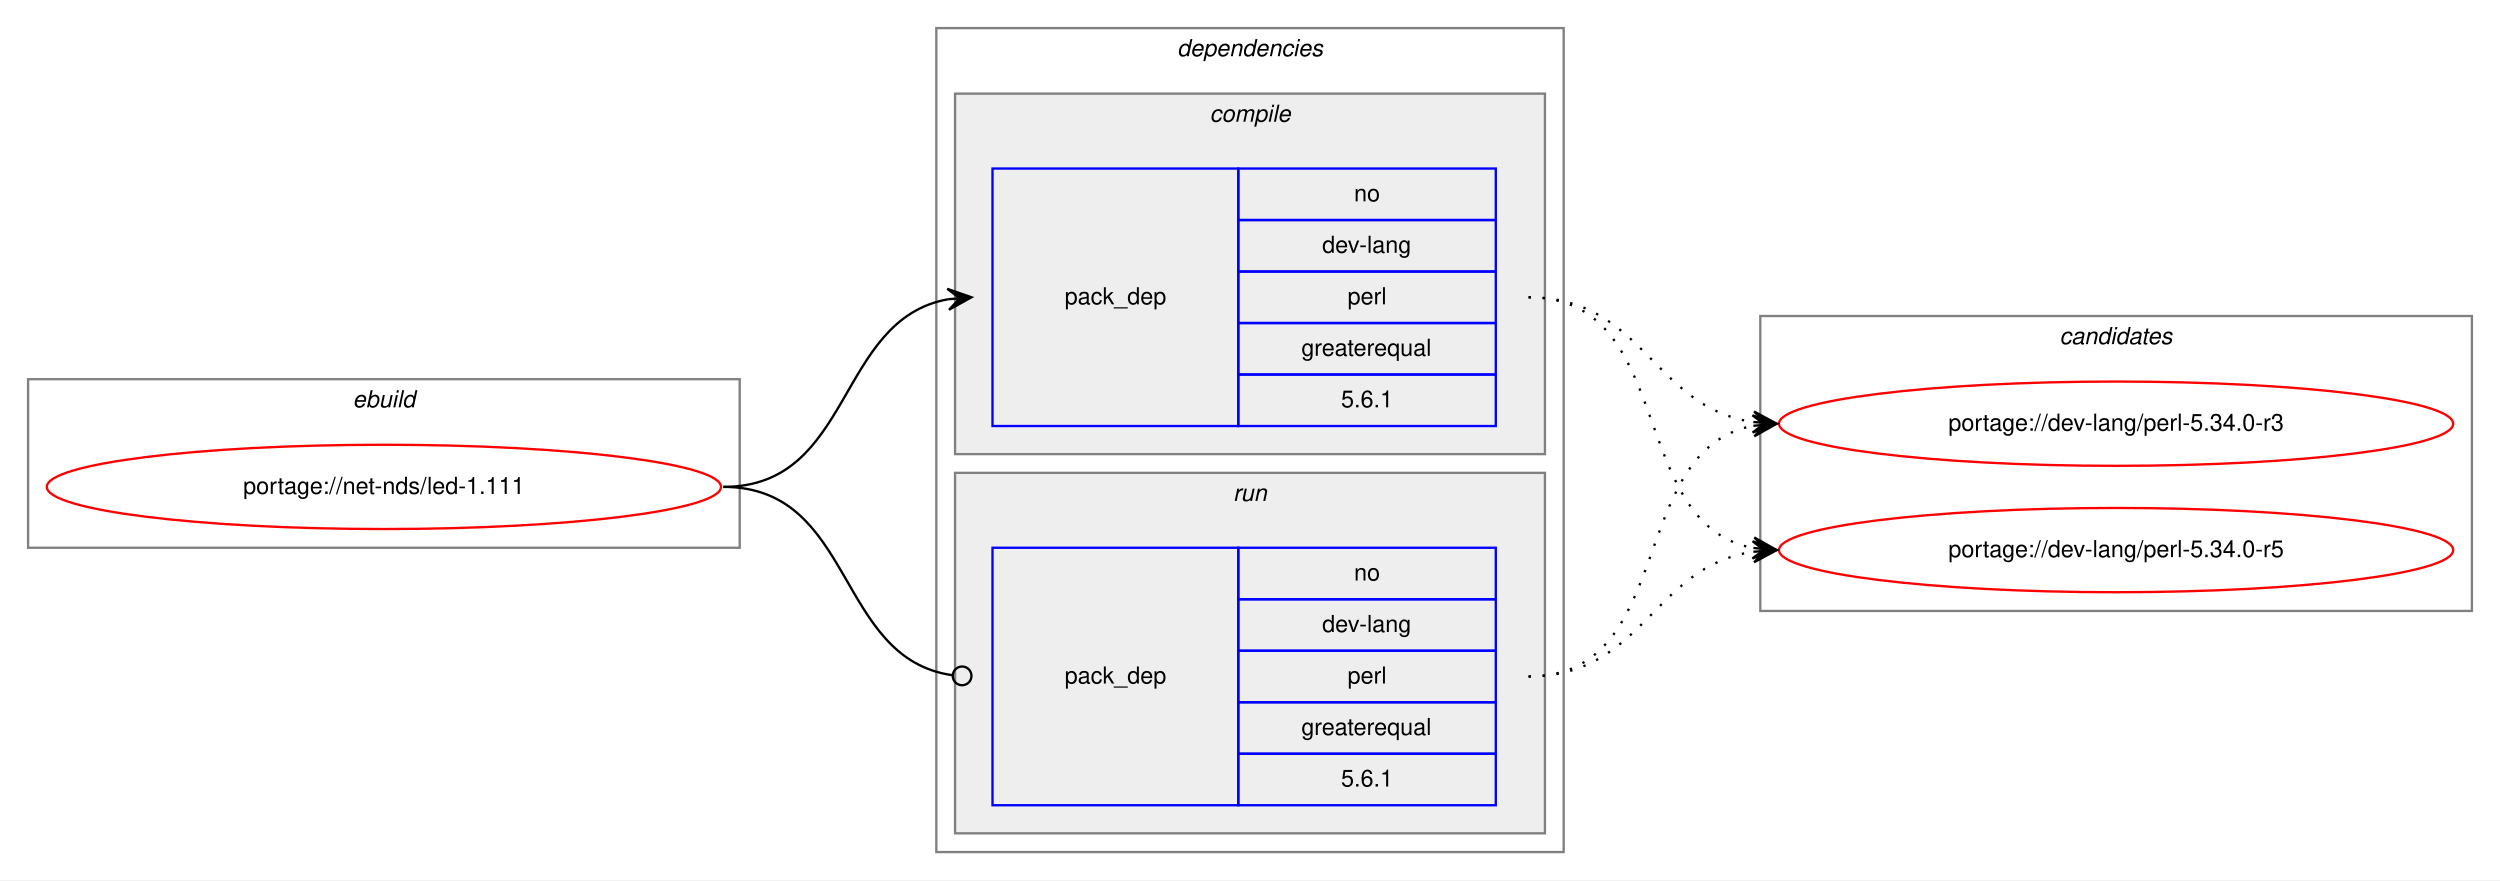
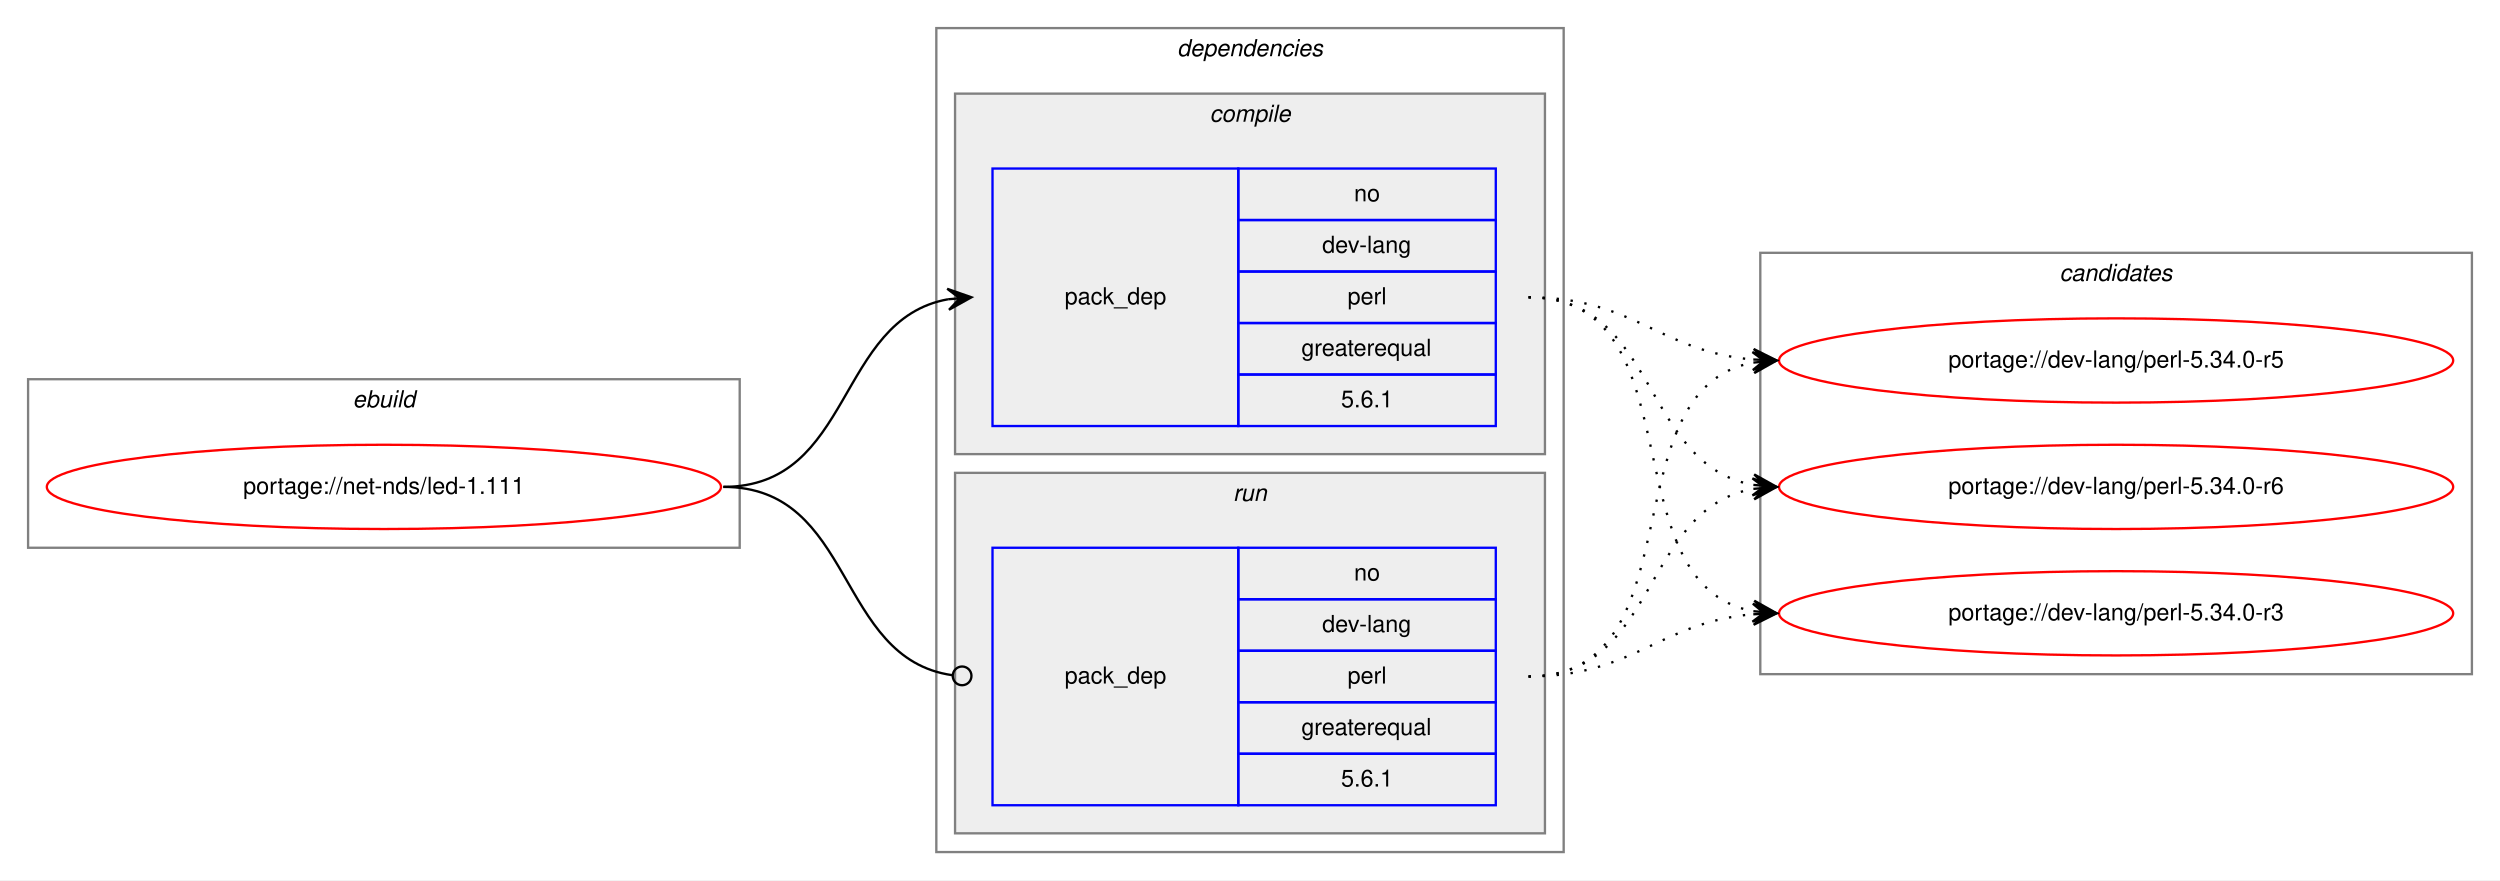
<svg xmlns="http://www.w3.org/2000/svg" xmlns:xlink="http://www.w3.org/1999/xlink" width="1068pt" height="376pt" viewBox="0.00 0.00 1068.00 376.00">
  <g id="graph0" class="graph" transform="scale(1 1) rotate(0) translate(4 372)">
    <polygon fill="white" stroke="transparent" points="-4,4 -4,-372 1064,-372 1064,4 -4,4" />
    <g id="clust1" class="cluster">
      <polygon fill="none" stroke="gray" points="8,-138 8,-210 312,-210 312,-138 8,-138" />
      <text text-anchor="start" x="146.66" y="-198" font-family="Helvetica,sans-Serif" font-style="italic" font-size="10.00">ebuild</text>
    </g>
    <g id="clust2" class="cluster">
      <polygon fill="none" stroke="gray" points="396,-8 396,-360 664,-360 664,-8 396,-8" />
      <text text-anchor="start" x="498.88" y="-348" font-family="Helvetica,sans-Serif" font-style="italic" font-size="10.00">dependencies</text>
    </g>
    <g id="clust3" class="cluster">
      <polygon fill="#eeeeee" stroke="gray" points="404,-178 404,-332 656,-332 656,-178 404,-178" />
      <text text-anchor="start" x="512.78" y="-320" font-family="Helvetica,sans-Serif" font-style="italic" font-size="10.00">compile</text>
    </g>
    <g id="clust6" class="cluster">
      <polygon fill="#eeeeee" stroke="gray" points="404,-16 404,-170 656,-170 656,-16 404,-16" />
      <text text-anchor="start" x="522.78" y="-158" font-family="Helvetica,sans-Serif" font-style="italic" font-size="10.00">run</text>
    </g>
    <g id="clust8" class="cluster">
-       <polygon fill="none" stroke="gray" points="748,-111 748,-237 1052,-237 1052,-111 748,-111" />
-       <text text-anchor="start" x="875.82" y="-225" font-family="Helvetica,sans-Serif" font-style="italic" font-size="10.00">candidates</text>
+       <polygon fill="none" stroke="gray" points="748,-84 748,-264 1052,-264 1052,-84 748,-84" />
+       <text text-anchor="start" x="875.82" y="-252" font-family="Helvetica,sans-Serif" font-style="italic" font-size="10.00">candidates</text>
    </g>
    <g id="node1" class="node">
      <g id="a_node1">
        <a xlink:href="../net-nds/led-1.111.svg" xlink:title="portage://net-nds/led-1.111">
          <ellipse fill="none" stroke="red" cx="160" cy="-164" rx="144" ry="18" />
          <text text-anchor="middle" x="160" y="-161" font-family="Helvetica,sans-Serif" font-size="10.00">portage://net-nds/led-1.111</text>
        </a>
      </g>
    </g>
    <g id="node2" class="node">
      <polygon fill="none" stroke="blue" points="420,-190 420,-300 525,-300 525,-190 420,-190" />
      <text text-anchor="start" x="450.82" y="-242" font-family="Helvetica,sans-Serif" font-size="10.00">pack_dep</text>
      <polygon fill="none" stroke="blue" points="525,-278 525,-300 635,-300 635,-278 525,-278" />
      <text text-anchor="start" x="574.44" y="-286" font-family="Helvetica,sans-Serif" font-size="10.00">no</text>
      <polygon fill="none" stroke="blue" points="525,-256 525,-278 635,-278 635,-256 525,-256" />
      <text text-anchor="start" x="560.83" y="-264" font-family="Helvetica,sans-Serif" font-size="10.00">dev-lang</text>
      <polygon fill="none" stroke="blue" points="525,-234 525,-256 635,-256 635,-234 525,-234" />
      <text text-anchor="start" x="571.67" y="-242" font-family="Helvetica,sans-Serif" font-size="10.00">perl</text>
      <polygon fill="none" stroke="blue" points="525,-212 525,-234 635,-234 635,-212 525,-212" />
      <text text-anchor="start" x="551.94" y="-220" font-family="Helvetica,sans-Serif" font-size="10.00">greaterequal</text>
      <polygon fill="none" stroke="blue" points="525,-190 525,-212 635,-212 635,-190 525,-190" />
      <text text-anchor="start" x="568.88" y="-198" font-family="Helvetica,sans-Serif" font-size="10.00">5.6.1</text>
    </g>
    <g id="edge1" class="edge">
      <path fill="none" stroke="black" d="M305,-164C360.7,-164 352.97,-235.49 400.99,-244.15" />
      <polygon fill="black" stroke="black" points="411,-245 400.65,-248.63 406.02,-244.57 401.04,-244.15 401.04,-244.15 401.04,-244.15 406.02,-244.57 401.42,-239.67 411,-245 411,-245" />
    </g>
    <g id="node3" class="node">
      <polygon fill="none" stroke="blue" points="420,-28 420,-138 525,-138 525,-28 420,-28" />
      <text text-anchor="start" x="450.82" y="-80" font-family="Helvetica,sans-Serif" font-size="10.00">pack_dep</text>
      <polygon fill="none" stroke="blue" points="525,-116 525,-138 635,-138 635,-116 525,-116" />
      <text text-anchor="start" x="574.44" y="-124" font-family="Helvetica,sans-Serif" font-size="10.00">no</text>
      <polygon fill="none" stroke="blue" points="525,-94 525,-116 635,-116 635,-94 525,-94" />
      <text text-anchor="start" x="560.83" y="-102" font-family="Helvetica,sans-Serif" font-size="10.00">dev-lang</text>
      <polygon fill="none" stroke="blue" points="525,-72 525,-94 635,-94 635,-72 525,-72" />
      <text text-anchor="start" x="571.67" y="-80" font-family="Helvetica,sans-Serif" font-size="10.00">perl</text>
      <polygon fill="none" stroke="blue" points="525,-50 525,-72 635,-72 635,-50 525,-50" />
      <text text-anchor="start" x="551.94" y="-58" font-family="Helvetica,sans-Serif" font-size="10.00">greaterequal</text>
      <polygon fill="none" stroke="blue" points="525,-28 525,-50 635,-50 635,-28 525,-28" />
      <text text-anchor="start" x="568.88" y="-36" font-family="Helvetica,sans-Serif" font-size="10.00">5.6.1</text>
    </g>
    <g id="edge2" class="edge">
      <path fill="none" stroke="black" d="M305,-164C361.4,-164 352.77,-90.72 402.81,-83.56" />
      <ellipse fill="none" stroke="black" cx="407.01" cy="-83.27" rx="4" ry="4" />
    </g>
    <g id="node4" class="node">
      <g id="a_node4">
        <a xlink:href="../dev-lang/perl-5.34.0-r3.svg" xlink:title="portage://dev-lang/perl-5.34.0-r3">
-           <ellipse fill="none" stroke="red" cx="900" cy="-191" rx="144" ry="18" />
-           <text text-anchor="middle" x="900" y="-188" font-family="Helvetica,sans-Serif" font-size="10.00">portage://dev-lang/perl-5.34.0-r3</text>
+           <ellipse fill="none" stroke="red" cx="900" cy="-110" rx="144" ry="18" />
+           <text text-anchor="middle" x="900" y="-107" font-family="Helvetica,sans-Serif" font-size="10.00">portage://dev-lang/perl-5.34.0-r3</text>
        </a>
      </g>
    </g>
    <g id="edge3" class="edge">
-       <path fill="none" stroke="black" stroke-dasharray="1,5" d="M649,-245C698.26,-245 701.85,-198.13 744.86,-191.72" />
-       <polygon fill="black" stroke="black" points="755,-191 745.35,-196.2 750.01,-191.36 745.03,-191.71 745.03,-191.71 745.03,-191.71 750.01,-191.36 744.71,-187.22 755,-191 755,-191" />
+       <path fill="none" stroke="black" stroke-dasharray="1,5" d="M649,-245C721.56,-245 682.97,-122.86 744.68,-110.93" />
+       <polygon fill="black" stroke="black" points="755,-110 745.45,-115.38 750.02,-110.45 745.04,-110.9 745.04,-110.9 745.04,-110.9 750.02,-110.45 744.64,-106.42 755,-110 755,-110" />
    </g>
    <g id="node5" class="node">
      <g id="a_node5">
        <a xlink:href="../dev-lang/perl-5.34.0-r5.svg" xlink:title="portage://dev-lang/perl-5.34.0-r5">
-           <ellipse fill="none" stroke="red" cx="900" cy="-137" rx="144" ry="18" />
-           <text text-anchor="middle" x="900" y="-134" font-family="Helvetica,sans-Serif" font-size="10.00">portage://dev-lang/perl-5.34.0-r5</text>
+           <ellipse fill="none" stroke="red" cx="900" cy="-218" rx="144" ry="18" />
+           <text text-anchor="middle" x="900" y="-215" font-family="Helvetica,sans-Serif" font-size="10.00">portage://dev-lang/perl-5.34.0-r5</text>
        </a>
      </g>
    </g>
    <g id="edge4" class="edge">
-       <path fill="none" stroke="black" stroke-dasharray="1,5" d="M649,-245C712.58,-245 690.58,-148.49 744.79,-137.93" />
-       <polygon fill="black" stroke="black" points="755,-137 745.45,-142.39 750.02,-137.46 745.04,-137.91 745.04,-137.91 745.04,-137.91 750.02,-137.46 744.63,-133.43 755,-137 755,-137" />
+       <path fill="none" stroke="black" stroke-dasharray="1,5" d="M649,-245C694.01,-245 704.86,-221.86 744.8,-218.42" />
+       <polygon fill="black" stroke="black" points="755,-218 745.2,-222.91 750,-218.21 745.01,-218.42 745.01,-218.42 745.01,-218.42 750,-218.21 744.82,-213.92 755,-218 755,-218" />
+     </g>
+     <g id="node6" class="node">
+       <g id="a_node6">
+         <a xlink:href="../dev-lang/perl-5.34.0-r6.svg" xlink:title="portage://dev-lang/perl-5.34.0-r6">
+           <ellipse fill="none" stroke="red" cx="900" cy="-164" rx="144" ry="18" />
+           <text text-anchor="middle" x="900" y="-161" font-family="Helvetica,sans-Serif" font-size="10.00">portage://dev-lang/perl-5.34.0-r6</text>
+         </a>
+       </g>
    </g>
    <g id="edge5" class="edge">
-       <path fill="none" stroke="black" stroke-dasharray="1,5" d="M649,-83C712.58,-83 690.58,-179.51 744.79,-190.07" />
-       <polygon fill="black" stroke="black" points="755,-191 744.63,-194.57 750.02,-190.54 745.04,-190.09 745.04,-190.09 745.04,-190.09 750.02,-190.54 745.45,-185.61 755,-191 755,-191" />
+       <path fill="none" stroke="black" stroke-dasharray="1,5" d="M649,-245C704.7,-245 696.97,-173.51 744.99,-164.85" />
+       <polygon fill="black" stroke="black" points="755,-164 745.42,-169.33 750.02,-164.43 745.04,-164.85 745.04,-164.85 745.04,-164.85 750.02,-164.43 744.65,-160.37 755,-164 755,-164" />
    </g>
    <g id="edge6" class="edge">
-       <path fill="none" stroke="black" stroke-dasharray="1,5" d="M649,-83C698.26,-83 701.85,-129.87 744.86,-136.28" />
-       <polygon fill="black" stroke="black" points="755,-137 744.71,-140.78 750.01,-136.64 745.03,-136.29 745.03,-136.29 745.03,-136.29 750.01,-136.64 745.35,-131.8 755,-137 755,-137" />
+       <path fill="none" stroke="black" stroke-dasharray="1,5" d="M649,-83C694.01,-83 704.86,-106.14 744.8,-109.58" />
+       <polygon fill="black" stroke="black" points="755,-110 744.82,-114.08 750,-109.79 745.01,-109.58 745.01,-109.58 745.01,-109.58 750,-109.79 745.2,-105.09 755,-110 755,-110" />
+     </g>
+     <g id="edge7" class="edge">
+       <path fill="none" stroke="black" stroke-dasharray="1,5" d="M649,-83C721.56,-83 682.97,-205.14 744.68,-217.07" />
+       <polygon fill="black" stroke="black" points="755,-218 744.64,-221.58 750.02,-217.55 745.04,-217.1 745.04,-217.1 745.04,-217.1 750.02,-217.55 745.45,-212.62 755,-218 755,-218" />
+     </g>
+     <g id="edge8" class="edge">
+       <path fill="none" stroke="black" stroke-dasharray="1,5" d="M649,-83C704.7,-83 696.97,-154.49 744.99,-163.15" />
+       <polygon fill="black" stroke="black" points="755,-164 744.65,-167.63 750.02,-163.57 745.04,-163.15 745.04,-163.15 745.04,-163.15 750.02,-163.57 745.42,-158.67 755,-164 755,-164" />
    </g>
  </g>
</svg>
